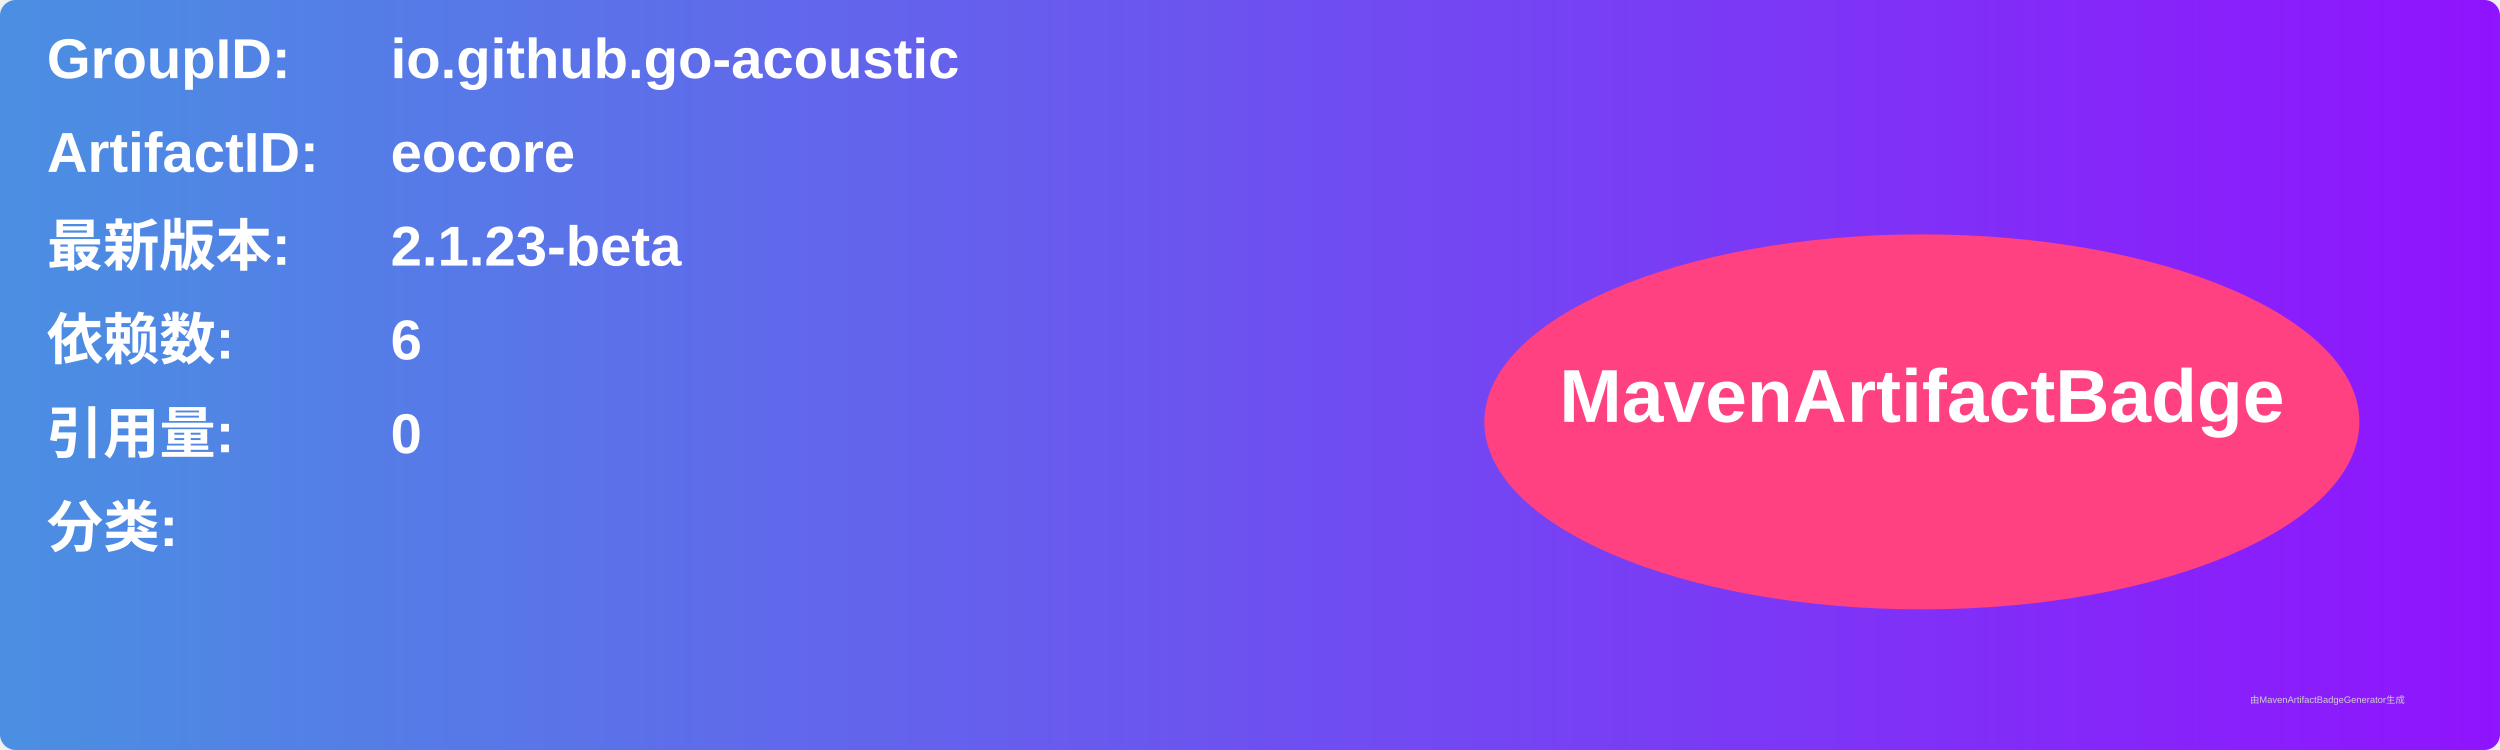
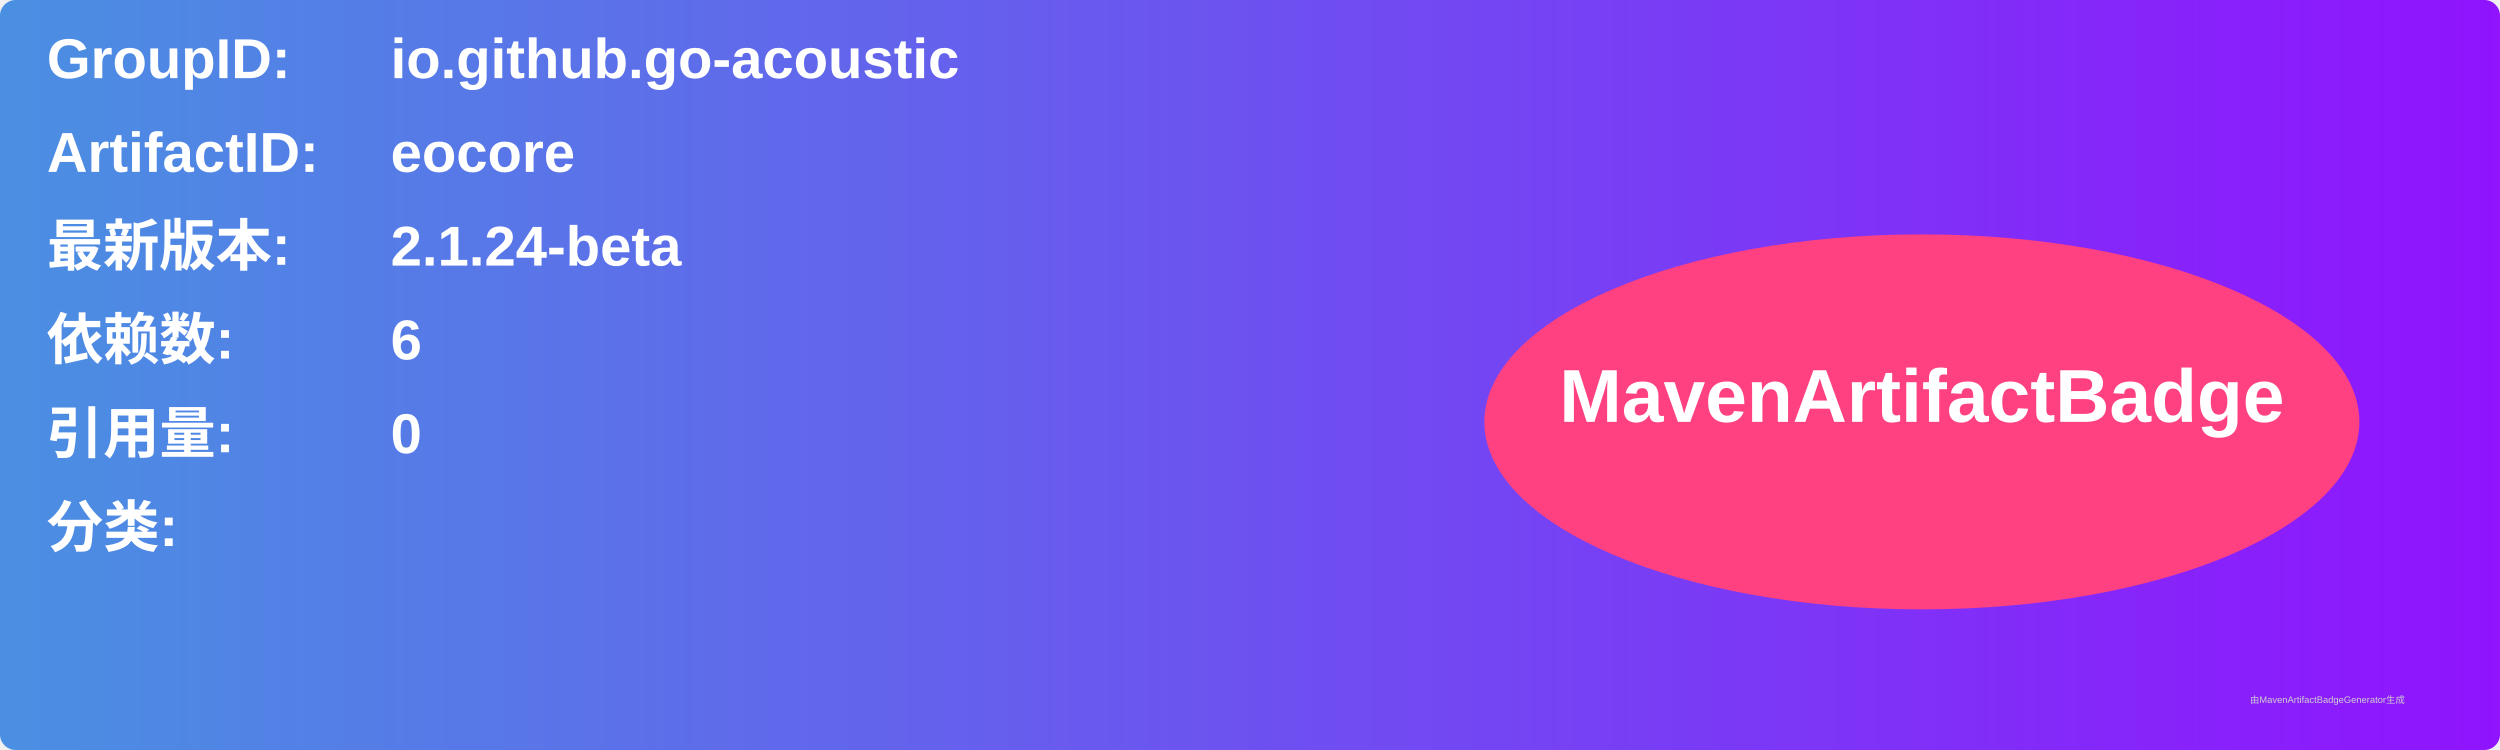
<svg xmlns="http://www.w3.org/2000/svg" width="800" height="240" viewBox="0 0 800 240">
  <linearGradient id="grad" x1="0%" y1="0%" x2="100%" y2="0%">
    <stop offset="0%" stop-color="#4a90e2" />
    <stop offset="100%" stop-color="#9013fe" />
  </linearGradient>
  <rect width="100%" height="100%" rx="5" ry="5" fill="url(#grad)" />
  <g transform="translate(15, 15)">
    <text x="0" y="10" font-family="Arial" font-size="18" fill="white" font-weight="bold" width="260">GroupID:</text>
    <text x="110" y="10" font-family="Arial" font-size="18" fill="white" font-weight="bold" width="460">io.github.go-acoustic</text>
    <text x="0" y="40" font-family="Arial" font-size="18" fill="white" font-weight="bold" width="260">ArtifactID:</text>
    <text x="110" y="40" font-family="Arial" font-size="18" fill="white" font-weight="bold" width="460">eocore</text>
    <text x="0" y="70" font-family="Arial" font-size="18" fill="white" font-weight="bold">最新版本:</text>
    <text x="110" y="70" font-family="Arial" font-size="18" fill="white" font-weight="bold">
-       <tspan font-weight="bold">2.1.23-beta</tspan>
+       <tspan font-weight="bold">2.1.24-beta</tspan>
    </text>
    <text x="0" y="100" font-family="Arial" font-size="18" fill="white" font-weight="bold">依赖数: </text>
    <text x="110" y="100" font-family="Arial" font-size="18" fill="white">
      <tspan font-weight="bold">6</tspan>
    </text>
    <text x="0" y="130" font-family="Arial" font-size="18" fill="white" font-weight="bold">引用量: </text>
    <text x="110" y="130" font-family="Arial" font-size="18" fill="white">
      <tspan font-weight="bold">0</tspan>
    </text>
    <text x="0" y="160" font-family="Arial" font-size="18" fill="white" font-weight="bold">分类:</text>
    <text x="10" y="190" font-family="Arial" font-size="10" fill="white">
      <tspan font-weight="bold" />
    </text>
    <ellipse cx="600" cy="120" rx="140" ry="60" fill="#ff4081" />
    <text x="600" y="120" text-anchor="middle" font-family="Arial" font-size="24" fill="white" font-weight="bold">MavenArtifactBadge</text>
  </g>
  <text x="720" y="225" font-family="Arial" font-size="3" fill="#d0d0d0">由MavenArtifactBadgeGenerator生成</text>
</svg>
